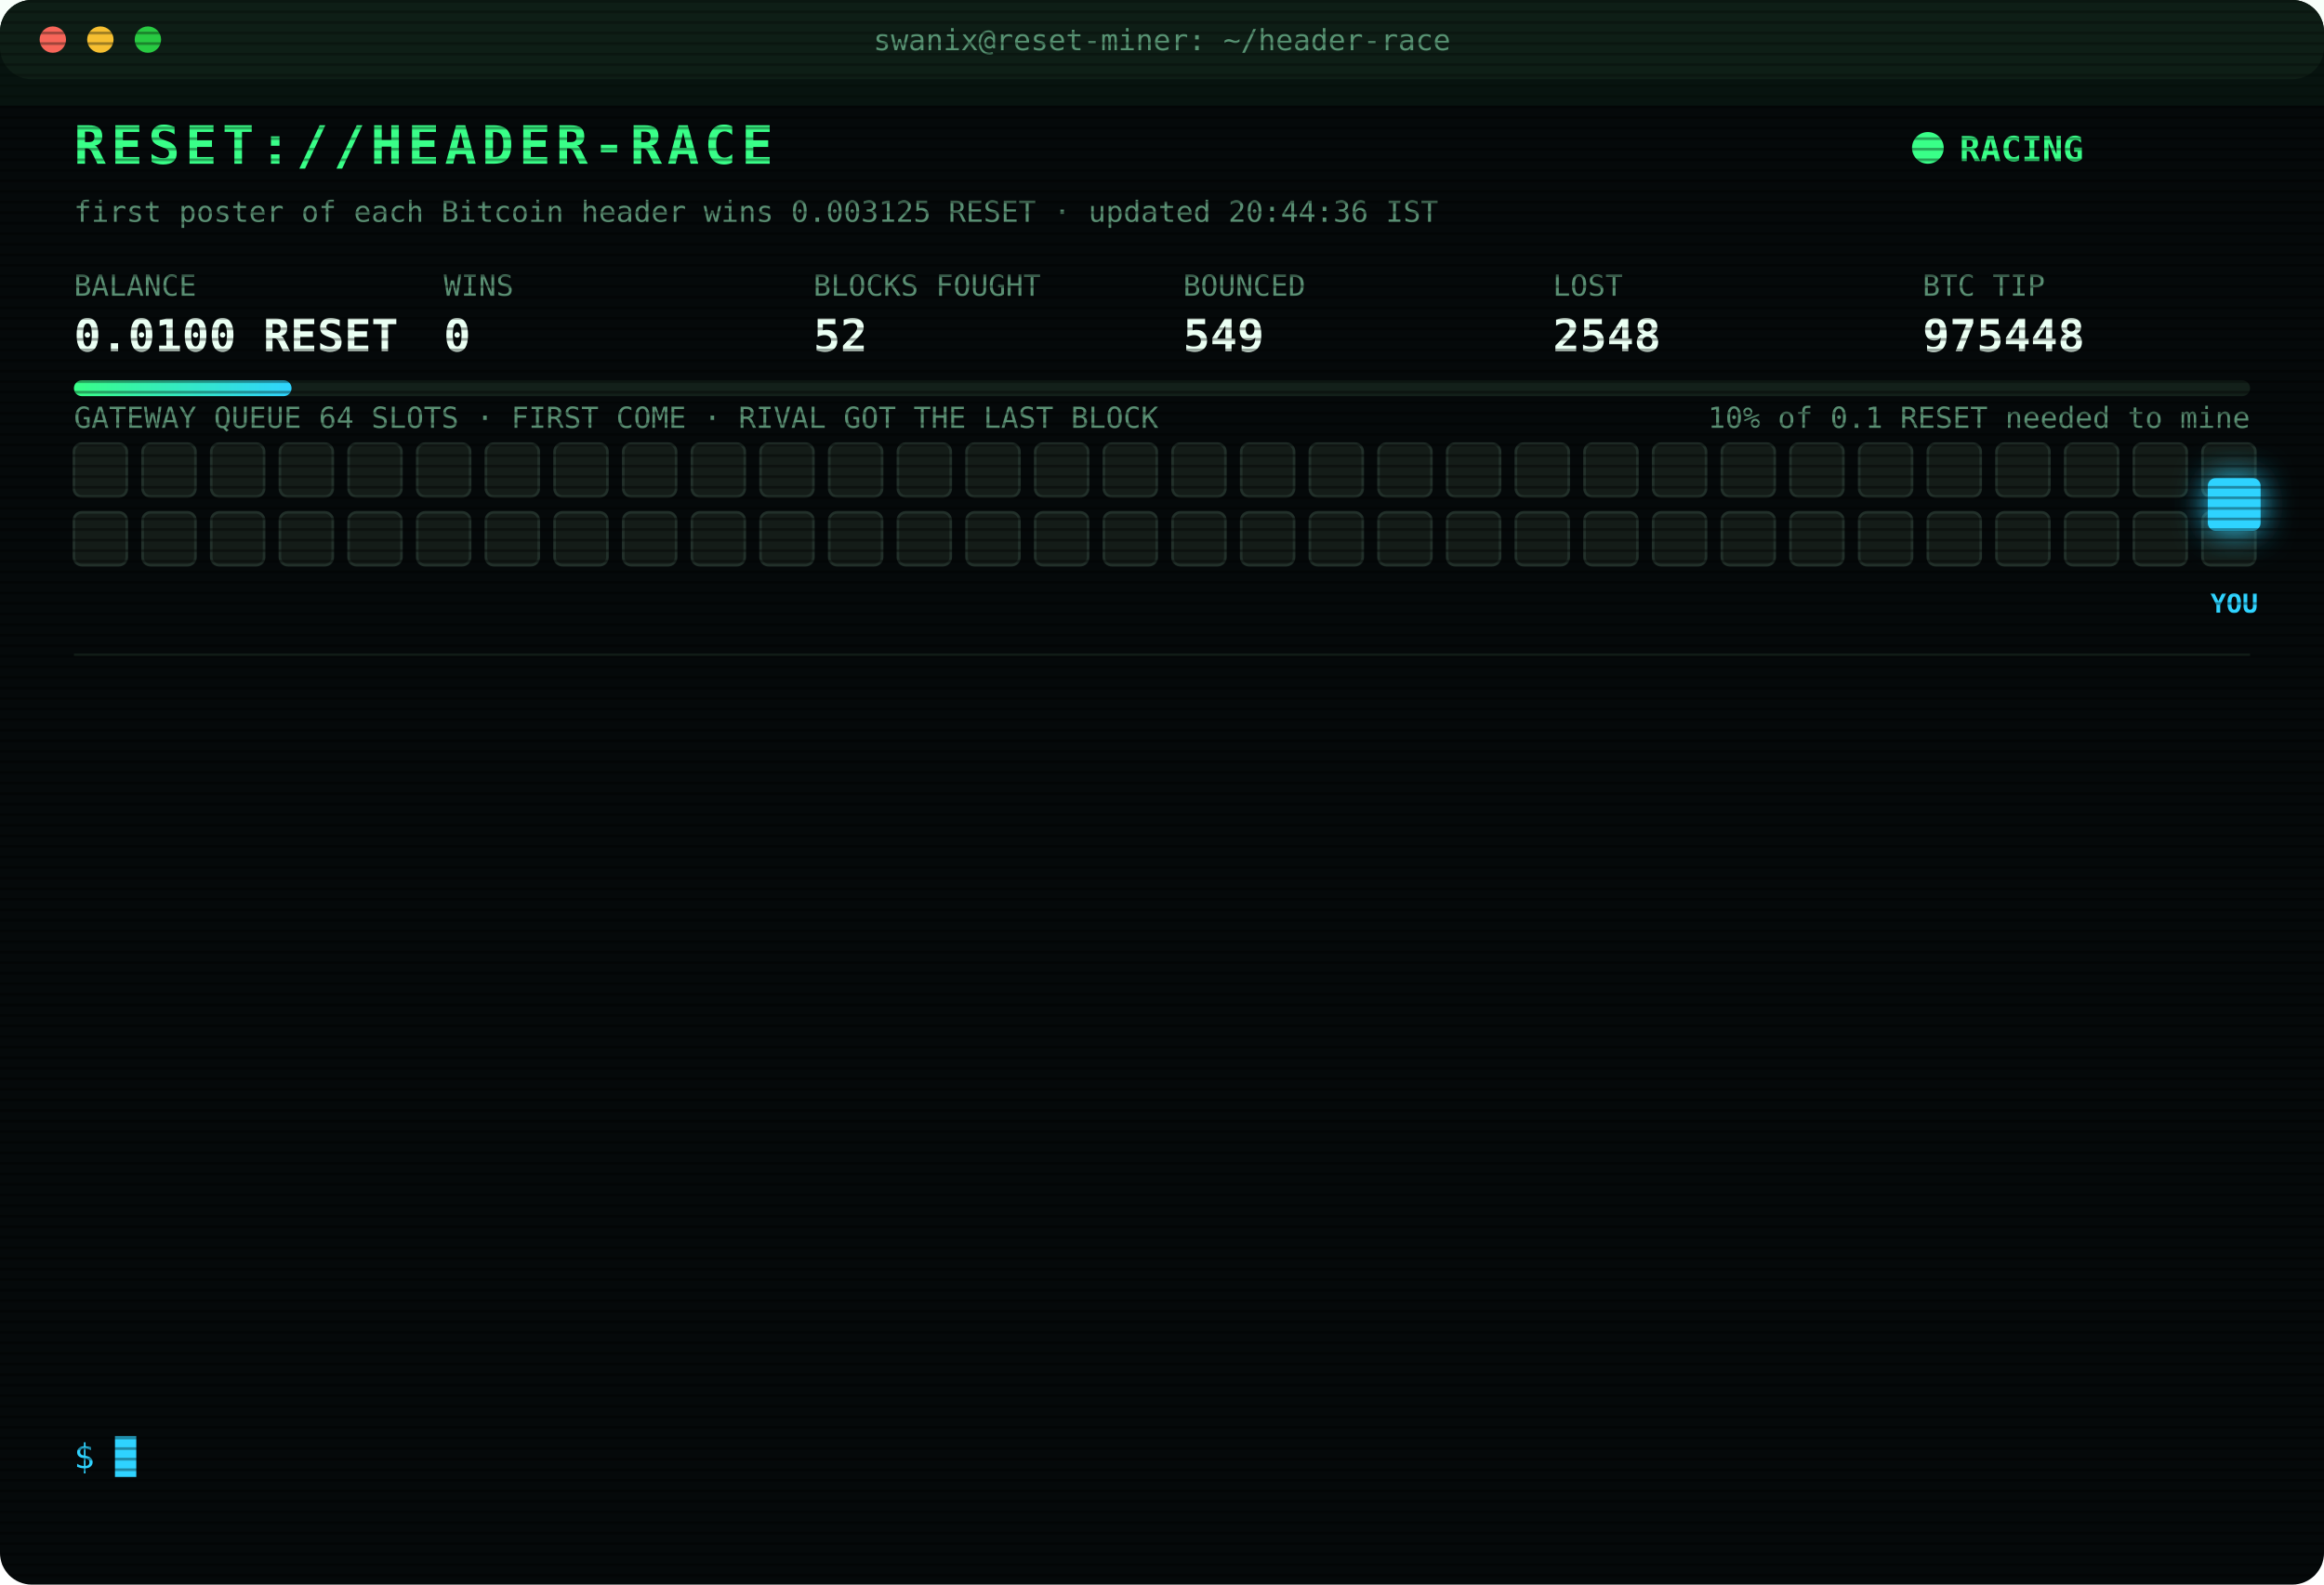
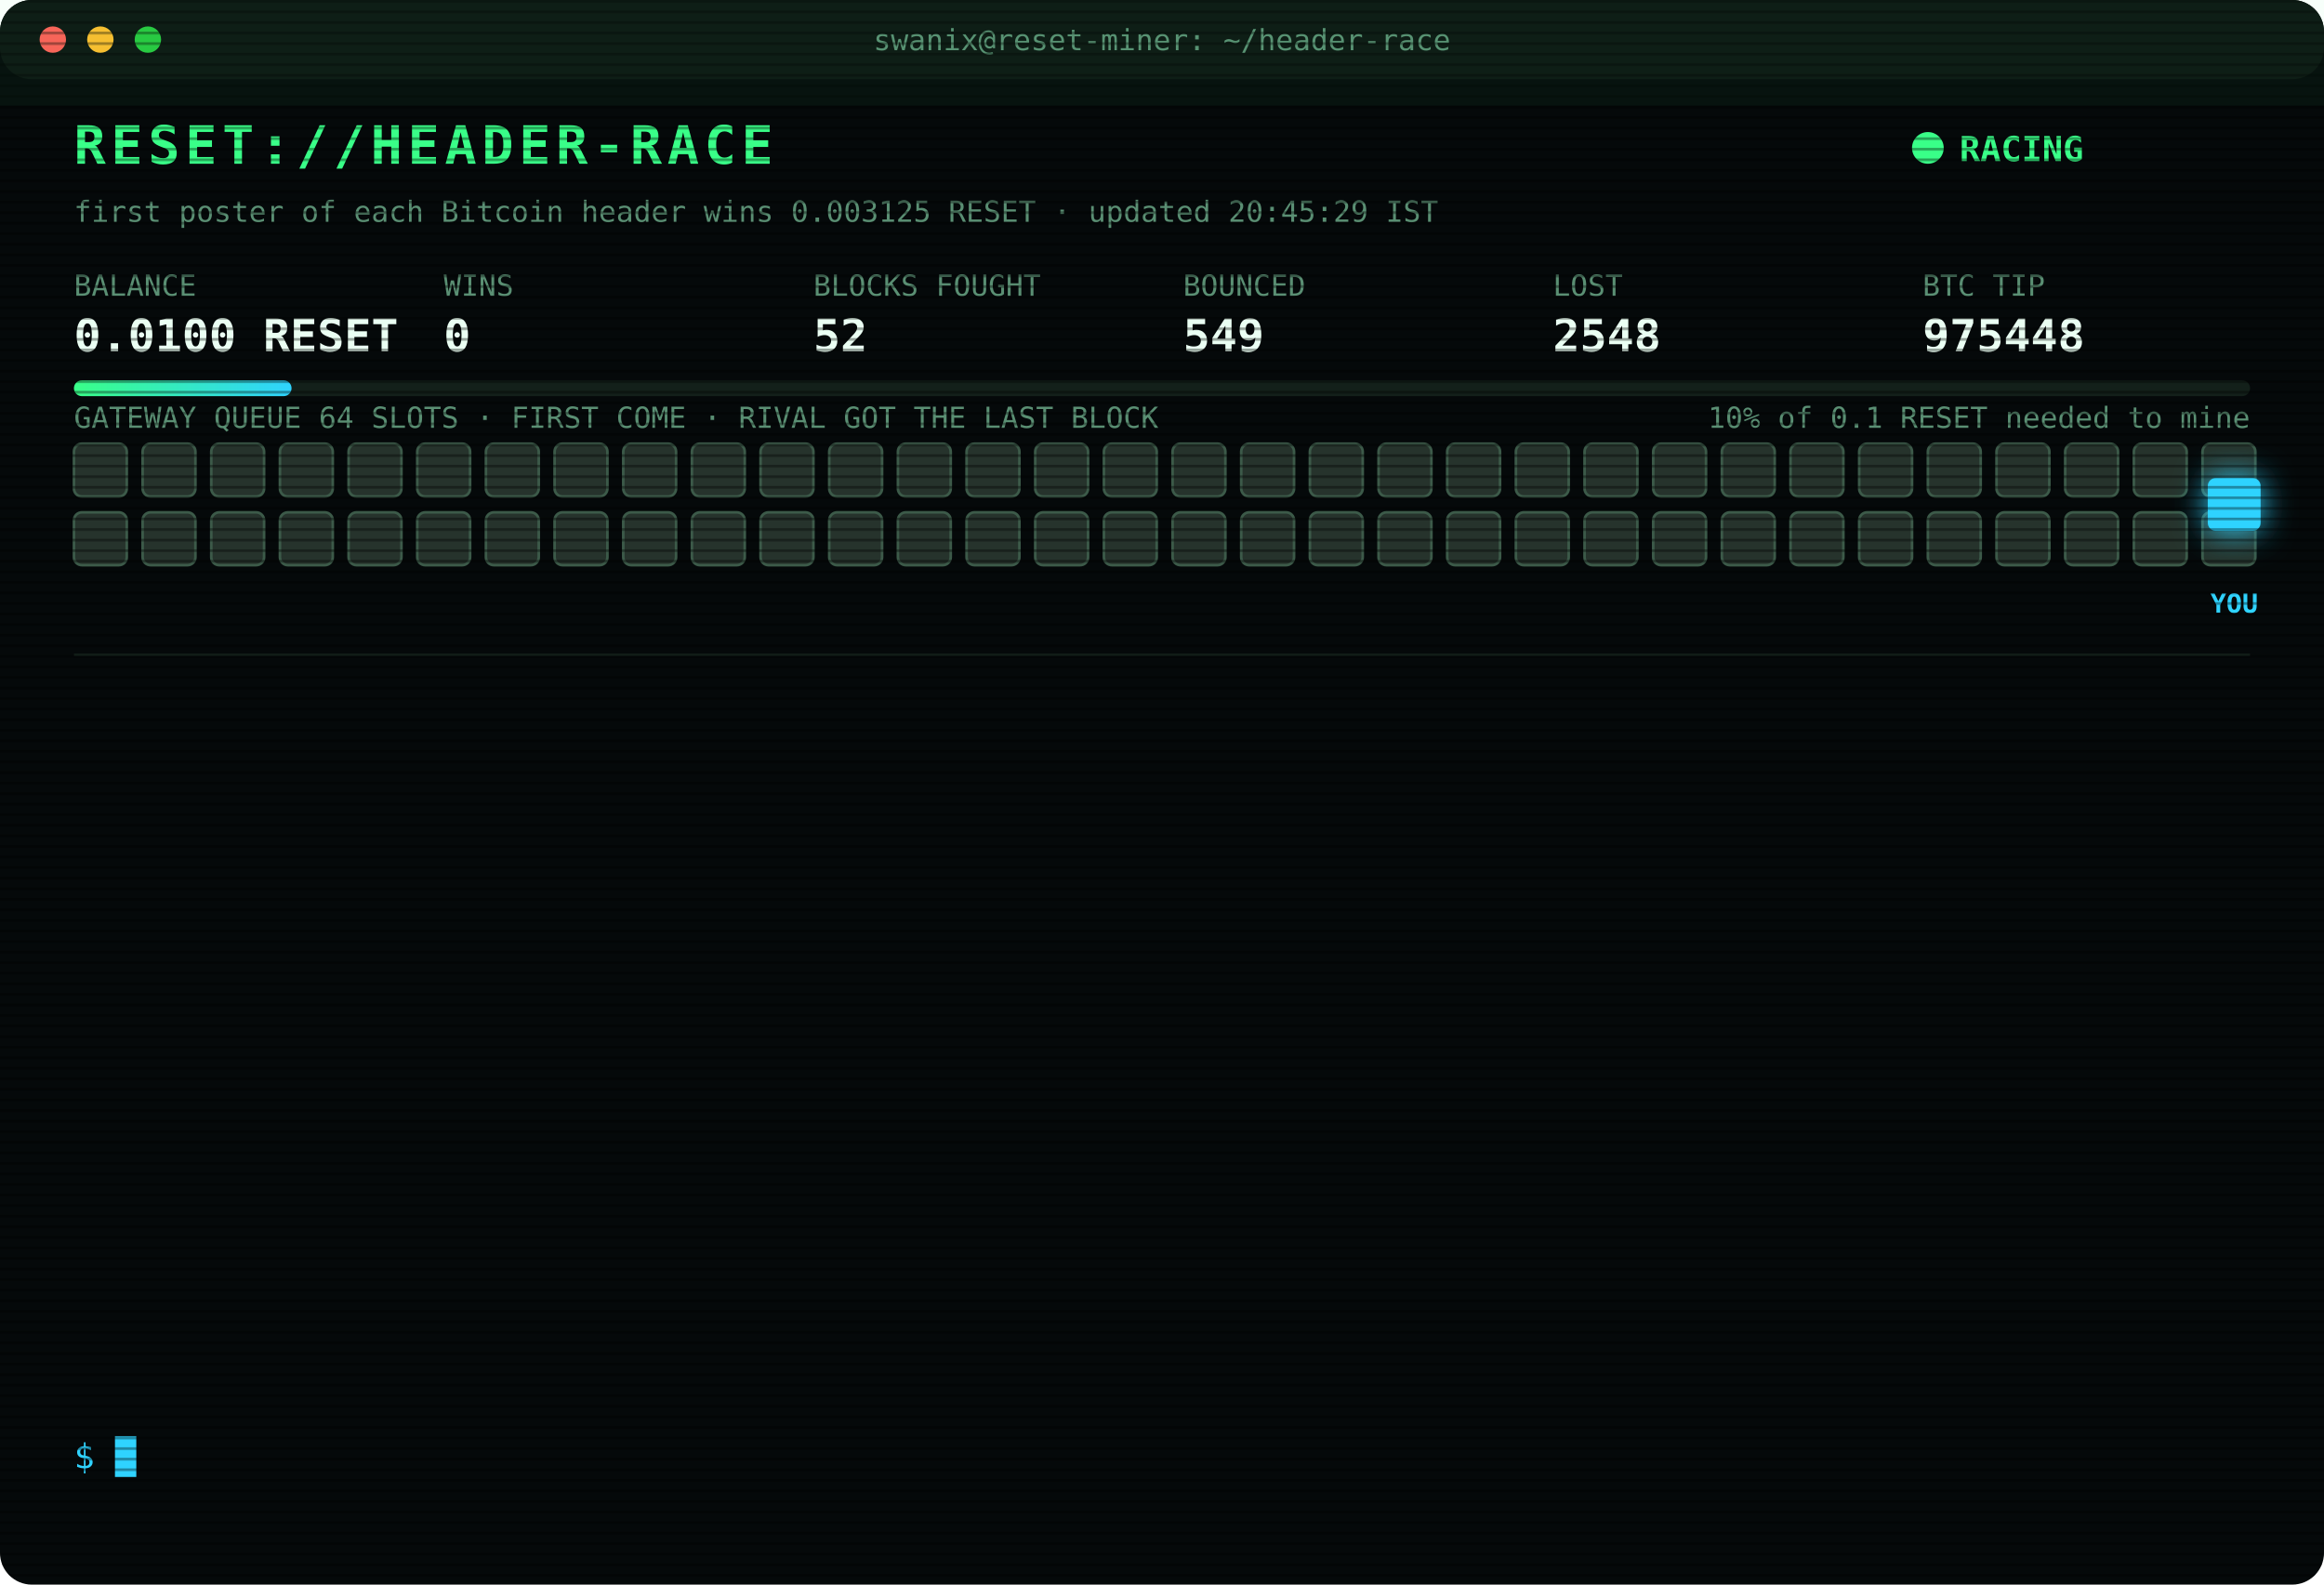
<svg xmlns="http://www.w3.org/2000/svg" width="880" height="600" viewBox="0 0 880 600" font-family="ui-monospace,SFMono-Regular,Menlo,Consolas,monospace">
  <style>
text{font-size:13px;fill:#7CFFB2}
.title{font-size:20px;font-weight:700;fill:#39FF88;letter-spacing:2px;animation:glitch 3s infinite steps(1)}
.sub{fill:#2fd3ff}.k{fill:#5a8f73;font-size:11px}.v{font-size:17px;font-weight:700;fill:#eafff3}
.ts{fill:#3f6b56}.boot{fill:#2fd3ff}.dim{fill:#5a8f73}.bad{fill:#ff4d6d}.warn{fill:#ffd23f}.mag{fill:#ff5cf0}.win{fill:#39FF88;font-weight:700}
.tag{font-size:10px;fill:#2fd3ff;font-weight:700}
.rival{fill:#26332c;stroke:#3c5a49;animation:jam 1.2s infinite alternate}
.idle{fill:#141c18;stroke:#22302a;animation:breathe 4s infinite}
.me{fill:#2fd3ff;filter:drop-shadow(0 0 6px #2fd3ff)}
.hover{animation:nudge 1.1s infinite ease-in-out}.bounce{animation:kick 1.4s infinite}
.ln{opacity:0;animation:in .4s forwards}
.cur{animation:blink 1s infinite steps(1)}
.scan{animation:scan 6s infinite linear}
.led{animation:blink 1.4s infinite}
@keyframes in{from{opacity:0;transform:translateX(-6px)}to{opacity:1;transform:none}}
@keyframes blink{50%{opacity:0}}
@keyframes jam{to{fill:#33463b}}
@keyframes breathe{50%{opacity:.4}}
@keyframes nudge{50%{transform:translateX(-10px)}}
@keyframes kick{0%,100%{transform:none}30%{transform:translateX(-14px)}55%{transform:translateX(10px) translateY(-6px)}}
@keyframes glitch{0%,92%{transform:none}93%{transform:translateX(2px);fill:#ff4d6d}95%{transform:translateX(-2px);fill:#2fd3ff}97%{transform:none}}
@keyframes scan{from{transform:translateY(-40px)}to{transform:translateY(600px)}}
</style>
  <defs>
    <pattern id="sl" width="4" height="4" patternUnits="userSpaceOnUse">
      <rect width="4" height="1" fill="#000" opacity=".35" />
    </pattern>
    <linearGradient id="bar">
      <stop offset="0" stop-color="#39FF88" />
      <stop offset="1" stop-color="#2fd3ff" />
    </linearGradient>
  </defs>
  <rect width="880" height="600" rx="12" fill="#05090a" />
  <rect width="880" height="30" rx="12" fill="#0d1512" />
  <circle cx="20" cy="15" r="5" fill="#ff5f57" />
  <circle cx="38" cy="15" r="5" fill="#febc2e" />
  <circle cx="56" cy="15" r="5" fill="#28c840" />
  <text x="440" y="19" text-anchor="middle" class="k">swanix@reset-miner: ~/header-race</text>
  <text x="28" y="62" class="title">RESET://HEADER-RACE</text>
  <circle class="led" cx="730" cy="56" r="6" fill="#39FF88" />
  <text x="742" y="61" class="win">RACING</text>
-   <text x="28" y="84" class="k">first poster of each Bitcoin header wins 0.003125 RESET · updated 20:44:36 IST</text>
+   <text x="28" y="84" class="k">first poster of each Bitcoin header wins 0.003125 RESET · updated 20:45:29 IST</text>
  <text x="28" y="112" class="k">BALANCE</text>
  <text x="28" y="133" class="v">0.0100 RESET</text>
  <text x="168" y="112" class="k">WINS</text>
  <text x="168" y="133" class="v">0</text>
  <text x="308" y="112" class="k">BLOCKS FOUGHT</text>
  <text x="308" y="133" class="v">52</text>
  <text x="448" y="112" class="k">BOUNCED</text>
  <text x="448" y="133" class="v">549</text>
  <text x="588" y="112" class="k">LOST</text>
  <text x="588" y="133" class="v">2548</text>
  <text x="728" y="112" class="k">BTC TIP</text>
  <text x="728" y="133" class="v">975448</text>
  <rect x="28" y="144" width="824" height="6" rx="3" fill="#13201a" />
  <rect x="28" y="144" width="82.4" height="6" rx="3" fill="url(#bar)" />
  <text x="852" y="162" text-anchor="end" class="k">10% of 0.1 RESET needed to mine</text>
  <text x="28" y="162" class="k">GATEWAY QUEUE 64 SLOTS · FIRST COME · RIVAL GOT THE LAST BLOCK</text>
-   <rect class="idle" x="28" y="168" width="20" height="20" rx="3" style="animation-delay:0.00s" />
-   <rect class="idle" x="54" y="168" width="20" height="20" rx="3" style="animation-delay:0.05s" />
-   <rect class="idle" x="80" y="168" width="20" height="20" rx="3" style="animation-delay:0.10s" />
-   <rect class="idle" x="106" y="168" width="20" height="20" rx="3" style="animation-delay:0.15s" />
-   <rect class="idle" x="132" y="168" width="20" height="20" rx="3" style="animation-delay:0.20s" />
-   <rect class="idle" x="158" y="168" width="20" height="20" rx="3" style="animation-delay:0.25s" />
-   <rect class="idle" x="184" y="168" width="20" height="20" rx="3" style="animation-delay:0.30s" />
-   <rect class="idle" x="210" y="168" width="20" height="20" rx="3" style="animation-delay:0.35s" />
-   <rect class="idle" x="236" y="168" width="20" height="20" rx="3" style="animation-delay:0.40s" />
-   <rect class="idle" x="262" y="168" width="20" height="20" rx="3" style="animation-delay:0.45s" />
-   <rect class="idle" x="288" y="168" width="20" height="20" rx="3" style="animation-delay:0.50s" />
-   <rect class="idle" x="314" y="168" width="20" height="20" rx="3" style="animation-delay:0.55s" />
-   <rect class="idle" x="340" y="168" width="20" height="20" rx="3" style="animation-delay:0.60s" />
-   <rect class="idle" x="366" y="168" width="20" height="20" rx="3" style="animation-delay:0.65s" />
-   <rect class="idle" x="392" y="168" width="20" height="20" rx="3" style="animation-delay:0.70s" />
-   <rect class="idle" x="418" y="168" width="20" height="20" rx="3" style="animation-delay:0.75s" />
-   <rect class="idle" x="444" y="168" width="20" height="20" rx="3" style="animation-delay:0.80s" />
-   <rect class="idle" x="470" y="168" width="20" height="20" rx="3" style="animation-delay:0.85s" />
-   <rect class="idle" x="496" y="168" width="20" height="20" rx="3" style="animation-delay:0.90s" />
-   <rect class="idle" x="522" y="168" width="20" height="20" rx="3" style="animation-delay:0.95s" />
-   <rect class="idle" x="548" y="168" width="20" height="20" rx="3" style="animation-delay:1.00s" />
-   <rect class="idle" x="574" y="168" width="20" height="20" rx="3" style="animation-delay:1.05s" />
-   <rect class="idle" x="600" y="168" width="20" height="20" rx="3" style="animation-delay:1.10s" />
-   <rect class="idle" x="626" y="168" width="20" height="20" rx="3" style="animation-delay:1.15s" />
-   <rect class="idle" x="652" y="168" width="20" height="20" rx="3" style="animation-delay:1.20s" />
-   <rect class="idle" x="678" y="168" width="20" height="20" rx="3" style="animation-delay:1.25s" />
-   <rect class="idle" x="704" y="168" width="20" height="20" rx="3" style="animation-delay:1.30s" />
-   <rect class="idle" x="730" y="168" width="20" height="20" rx="3" style="animation-delay:1.35s" />
-   <rect class="idle" x="756" y="168" width="20" height="20" rx="3" style="animation-delay:1.40s" />
-   <rect class="idle" x="782" y="168" width="20" height="20" rx="3" style="animation-delay:1.45s" />
-   <rect class="idle" x="808" y="168" width="20" height="20" rx="3" style="animation-delay:1.50s" />
-   <rect class="idle" x="834" y="168" width="20" height="20" rx="3" style="animation-delay:1.55s" />
-   <rect class="idle" x="28" y="194" width="20" height="20" rx="3" style="animation-delay:1.60s" />
-   <rect class="idle" x="54" y="194" width="20" height="20" rx="3" style="animation-delay:1.65s" />
-   <rect class="idle" x="80" y="194" width="20" height="20" rx="3" style="animation-delay:1.70s" />
-   <rect class="idle" x="106" y="194" width="20" height="20" rx="3" style="animation-delay:1.75s" />
-   <rect class="idle" x="132" y="194" width="20" height="20" rx="3" style="animation-delay:1.80s" />
-   <rect class="idle" x="158" y="194" width="20" height="20" rx="3" style="animation-delay:1.85s" />
-   <rect class="idle" x="184" y="194" width="20" height="20" rx="3" style="animation-delay:1.90s" />
-   <rect class="idle" x="210" y="194" width="20" height="20" rx="3" style="animation-delay:1.95s" />
-   <rect class="idle" x="236" y="194" width="20" height="20" rx="3" style="animation-delay:2.00s" />
-   <rect class="idle" x="262" y="194" width="20" height="20" rx="3" style="animation-delay:2.05s" />
-   <rect class="idle" x="288" y="194" width="20" height="20" rx="3" style="animation-delay:2.10s" />
-   <rect class="idle" x="314" y="194" width="20" height="20" rx="3" style="animation-delay:2.15s" />
-   <rect class="idle" x="340" y="194" width="20" height="20" rx="3" style="animation-delay:2.20s" />
-   <rect class="idle" x="366" y="194" width="20" height="20" rx="3" style="animation-delay:2.25s" />
-   <rect class="idle" x="392" y="194" width="20" height="20" rx="3" style="animation-delay:2.30s" />
-   <rect class="idle" x="418" y="194" width="20" height="20" rx="3" style="animation-delay:2.35s" />
-   <rect class="idle" x="444" y="194" width="20" height="20" rx="3" style="animation-delay:2.40s" />
-   <rect class="idle" x="470" y="194" width="20" height="20" rx="3" style="animation-delay:2.45s" />
-   <rect class="idle" x="496" y="194" width="20" height="20" rx="3" style="animation-delay:2.50s" />
-   <rect class="idle" x="522" y="194" width="20" height="20" rx="3" style="animation-delay:2.55s" />
-   <rect class="idle" x="548" y="194" width="20" height="20" rx="3" style="animation-delay:2.60s" />
-   <rect class="idle" x="574" y="194" width="20" height="20" rx="3" style="animation-delay:2.65s" />
-   <rect class="idle" x="600" y="194" width="20" height="20" rx="3" style="animation-delay:2.70s" />
-   <rect class="idle" x="626" y="194" width="20" height="20" rx="3" style="animation-delay:2.75s" />
-   <rect class="idle" x="652" y="194" width="20" height="20" rx="3" style="animation-delay:2.80s" />
-   <rect class="idle" x="678" y="194" width="20" height="20" rx="3" style="animation-delay:2.85s" />
-   <rect class="idle" x="704" y="194" width="20" height="20" rx="3" style="animation-delay:2.90s" />
-   <rect class="idle" x="730" y="194" width="20" height="20" rx="3" style="animation-delay:2.95s" />
-   <rect class="idle" x="756" y="194" width="20" height="20" rx="3" style="animation-delay:3.00s" />
-   <rect class="idle" x="782" y="194" width="20" height="20" rx="3" style="animation-delay:3.05s" />
-   <rect class="idle" x="808" y="194" width="20" height="20" rx="3" style="animation-delay:3.10s" />
-   <rect class="idle" x="834" y="194" width="20" height="20" rx="3" style="animation-delay:3.15s" />
+   <rect class="rival" x="28" y="168" width="20" height="20" rx="3" style="animation-delay:0.00s" />
+   <rect class="rival" x="54" y="168" width="20" height="20" rx="3" style="animation-delay:0.05s" />
+   <rect class="rival" x="80" y="168" width="20" height="20" rx="3" style="animation-delay:0.10s" />
+   <rect class="rival" x="106" y="168" width="20" height="20" rx="3" style="animation-delay:0.15s" />
+   <rect class="rival" x="132" y="168" width="20" height="20" rx="3" style="animation-delay:0.20s" />
+   <rect class="rival" x="158" y="168" width="20" height="20" rx="3" style="animation-delay:0.25s" />
+   <rect class="rival" x="184" y="168" width="20" height="20" rx="3" style="animation-delay:0.30s" />
+   <rect class="rival" x="210" y="168" width="20" height="20" rx="3" style="animation-delay:0.35s" />
+   <rect class="rival" x="236" y="168" width="20" height="20" rx="3" style="animation-delay:0.40s" />
+   <rect class="rival" x="262" y="168" width="20" height="20" rx="3" style="animation-delay:0.45s" />
+   <rect class="rival" x="288" y="168" width="20" height="20" rx="3" style="animation-delay:0.50s" />
+   <rect class="rival" x="314" y="168" width="20" height="20" rx="3" style="animation-delay:0.55s" />
+   <rect class="rival" x="340" y="168" width="20" height="20" rx="3" style="animation-delay:0.60s" />
+   <rect class="rival" x="366" y="168" width="20" height="20" rx="3" style="animation-delay:0.65s" />
+   <rect class="rival" x="392" y="168" width="20" height="20" rx="3" style="animation-delay:0.70s" />
+   <rect class="rival" x="418" y="168" width="20" height="20" rx="3" style="animation-delay:0.75s" />
+   <rect class="rival" x="444" y="168" width="20" height="20" rx="3" style="animation-delay:0.80s" />
+   <rect class="rival" x="470" y="168" width="20" height="20" rx="3" style="animation-delay:0.85s" />
+   <rect class="rival" x="496" y="168" width="20" height="20" rx="3" style="animation-delay:0.90s" />
+   <rect class="rival" x="522" y="168" width="20" height="20" rx="3" style="animation-delay:0.95s" />
+   <rect class="rival" x="548" y="168" width="20" height="20" rx="3" style="animation-delay:1.00s" />
+   <rect class="rival" x="574" y="168" width="20" height="20" rx="3" style="animation-delay:1.05s" />
+   <rect class="rival" x="600" y="168" width="20" height="20" rx="3" style="animation-delay:1.10s" />
+   <rect class="rival" x="626" y="168" width="20" height="20" rx="3" style="animation-delay:1.15s" />
+   <rect class="rival" x="652" y="168" width="20" height="20" rx="3" style="animation-delay:1.20s" />
+   <rect class="rival" x="678" y="168" width="20" height="20" rx="3" style="animation-delay:1.25s" />
+   <rect class="rival" x="704" y="168" width="20" height="20" rx="3" style="animation-delay:1.30s" />
+   <rect class="rival" x="730" y="168" width="20" height="20" rx="3" style="animation-delay:1.35s" />
+   <rect class="rival" x="756" y="168" width="20" height="20" rx="3" style="animation-delay:1.40s" />
+   <rect class="rival" x="782" y="168" width="20" height="20" rx="3" style="animation-delay:1.45s" />
+   <rect class="rival" x="808" y="168" width="20" height="20" rx="3" style="animation-delay:1.50s" />
+   <rect class="rival" x="834" y="168" width="20" height="20" rx="3" style="animation-delay:1.55s" />
+   <rect class="rival" x="28" y="194" width="20" height="20" rx="3" style="animation-delay:1.60s" />
+   <rect class="rival" x="54" y="194" width="20" height="20" rx="3" style="animation-delay:1.65s" />
+   <rect class="rival" x="80" y="194" width="20" height="20" rx="3" style="animation-delay:1.70s" />
+   <rect class="rival" x="106" y="194" width="20" height="20" rx="3" style="animation-delay:1.75s" />
+   <rect class="rival" x="132" y="194" width="20" height="20" rx="3" style="animation-delay:1.80s" />
+   <rect class="rival" x="158" y="194" width="20" height="20" rx="3" style="animation-delay:1.85s" />
+   <rect class="rival" x="184" y="194" width="20" height="20" rx="3" style="animation-delay:1.90s" />
+   <rect class="rival" x="210" y="194" width="20" height="20" rx="3" style="animation-delay:1.95s" />
+   <rect class="rival" x="236" y="194" width="20" height="20" rx="3" style="animation-delay:2.00s" />
+   <rect class="rival" x="262" y="194" width="20" height="20" rx="3" style="animation-delay:2.05s" />
+   <rect class="rival" x="288" y="194" width="20" height="20" rx="3" style="animation-delay:2.10s" />
+   <rect class="rival" x="314" y="194" width="20" height="20" rx="3" style="animation-delay:2.15s" />
+   <rect class="rival" x="340" y="194" width="20" height="20" rx="3" style="animation-delay:2.20s" />
+   <rect class="rival" x="366" y="194" width="20" height="20" rx="3" style="animation-delay:2.25s" />
+   <rect class="rival" x="392" y="194" width="20" height="20" rx="3" style="animation-delay:2.30s" />
+   <rect class="rival" x="418" y="194" width="20" height="20" rx="3" style="animation-delay:2.35s" />
+   <rect class="rival" x="444" y="194" width="20" height="20" rx="3" style="animation-delay:2.40s" />
+   <rect class="rival" x="470" y="194" width="20" height="20" rx="3" style="animation-delay:2.45s" />
+   <rect class="rival" x="496" y="194" width="20" height="20" rx="3" style="animation-delay:2.50s" />
+   <rect class="rival" x="522" y="194" width="20" height="20" rx="3" style="animation-delay:2.55s" />
+   <rect class="rival" x="548" y="194" width="20" height="20" rx="3" style="animation-delay:2.60s" />
+   <rect class="rival" x="574" y="194" width="20" height="20" rx="3" style="animation-delay:2.65s" />
+   <rect class="rival" x="600" y="194" width="20" height="20" rx="3" style="animation-delay:2.70s" />
+   <rect class="rival" x="626" y="194" width="20" height="20" rx="3" style="animation-delay:2.75s" />
+   <rect class="rival" x="652" y="194" width="20" height="20" rx="3" style="animation-delay:2.80s" />
+   <rect class="rival" x="678" y="194" width="20" height="20" rx="3" style="animation-delay:2.85s" />
+   <rect class="rival" x="704" y="194" width="20" height="20" rx="3" style="animation-delay:2.90s" />
+   <rect class="rival" x="730" y="194" width="20" height="20" rx="3" style="animation-delay:2.95s" />
+   <rect class="rival" x="756" y="194" width="20" height="20" rx="3" style="animation-delay:3.00s" />
+   <rect class="rival" x="782" y="194" width="20" height="20" rx="3" style="animation-delay:3.05s" />
+   <rect class="rival" x="808" y="194" width="20" height="20" rx="3" style="animation-delay:3.10s" />
+   <rect class="rival" x="834" y="194" width="20" height="20" rx="3" style="animation-delay:3.15s" />
  <g class="hover">
    <rect class="me" x="836" y="181" width="20" height="20" rx="3" />
    <text class="tag" x="846" y="232" text-anchor="middle">YOU</text>
  </g>
  <line x1="28" x2="852" y1="248" y2="248" stroke="#13201a" />
  <g class="ln" style="animation-delay:0.40s">
    <text x="28" y="270" class="ts">17:52:12</text>
    <text x="104" y="270" class="bad">[GATEWAY DOWN] no response · 2743ms</text>
  </g>
  <g class="ln" style="animation-delay:0.65s">
    <text x="28" y="292" class="ts">18:17:17</text>
    <text x="104" y="292" class="bad">[LOST] #975434 taken by a rival miner</text>
  </g>
  <g class="ln" style="animation-delay:0.90s">
    <text x="28" y="314" class="ts">18:22:19</text>
    <text x="104" y="314" class="bad">[LOST] #975435 taken by a rival miner</text>
  </g>
  <g class="ln" style="animation-delay:1.15s">
    <text x="28" y="336" class="ts">18:36:33</text>
    <text x="104" y="336" class="bad">[LOST] #975436 taken by a rival miner</text>
  </g>
  <g class="ln" style="animation-delay:1.40s">
    <text x="28" y="358" class="ts">18:55:30</text>
    <text x="104" y="358" class="bad">[LOST] #975437 taken by a rival miner</text>
  </g>
  <g class="ln" style="animation-delay:1.65s">
    <text x="28" y="380" class="ts">18:59:41</text>
    <text x="104" y="380" class="bad">[LOST] #975438 taken by a rival miner</text>
  </g>
  <g class="ln" style="animation-delay:1.90s">
    <text x="28" y="402" class="ts">19:06:31</text>
    <text x="104" y="402" class="bad">[LOST] #975439 taken by a rival miner</text>
  </g>
  <g class="ln" style="animation-delay:2.15s">
    <text x="28" y="424" class="ts">19:30:52</text>
    <text x="104" y="424" class="bad">[LOST] #975442 taken by a rival miner</text>
  </g>
  <g class="ln" style="animation-delay:2.40s">
    <text x="28" y="446" class="ts">19:43:31</text>
    <text x="104" y="446" class="bad">[LOST] #975443 taken by a rival miner</text>
  </g>
  <g class="ln" style="animation-delay:2.65s">
    <text x="28" y="468" class="ts">19:55:54</text>
    <text x="104" y="468" class="dim">[STINT END] calls 745 · wins 0</text>
  </g>
  <g class="ln" style="animation-delay:2.90s">
    <text x="28" y="490" class="ts">20:00:31</text>
    <text x="104" y="490" class="boot">[BOOT] racer v3 online · 3 feeds · stint 340m</text>
  </g>
  <g class="ln" style="animation-delay:3.15s">
    <text x="28" y="512" class="ts">20:07:40</text>
    <text x="104" y="512" class="bad">[LOST] #975447 taken by a rival miner</text>
  </g>
  <g class="ln" style="animation-delay:3.40s">
    <text x="28" y="534" class="ts">20:44:36</text>
    <text x="104" y="534" class="bad">[LOST] #975448 taken by a rival miner</text>
  </g>
  <text x="28" y="556" class="sub">$ <tspan class="cur">█</tspan>
  </text>
  <rect width="880" height="600" rx="12" fill="url(#sl)" pointer-events="none" />
  <rect class="scan" width="880" height="40" fill="#39FF88" opacity=".04" />
</svg>
